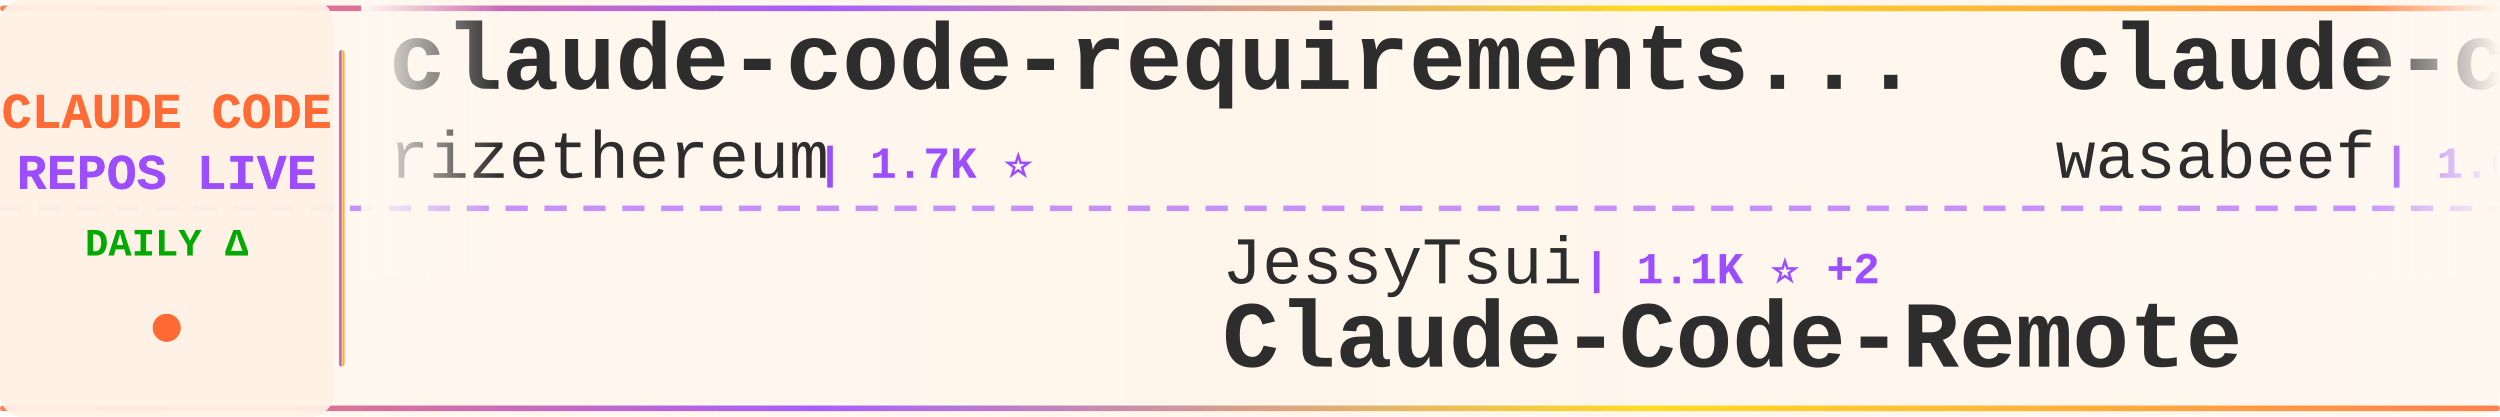
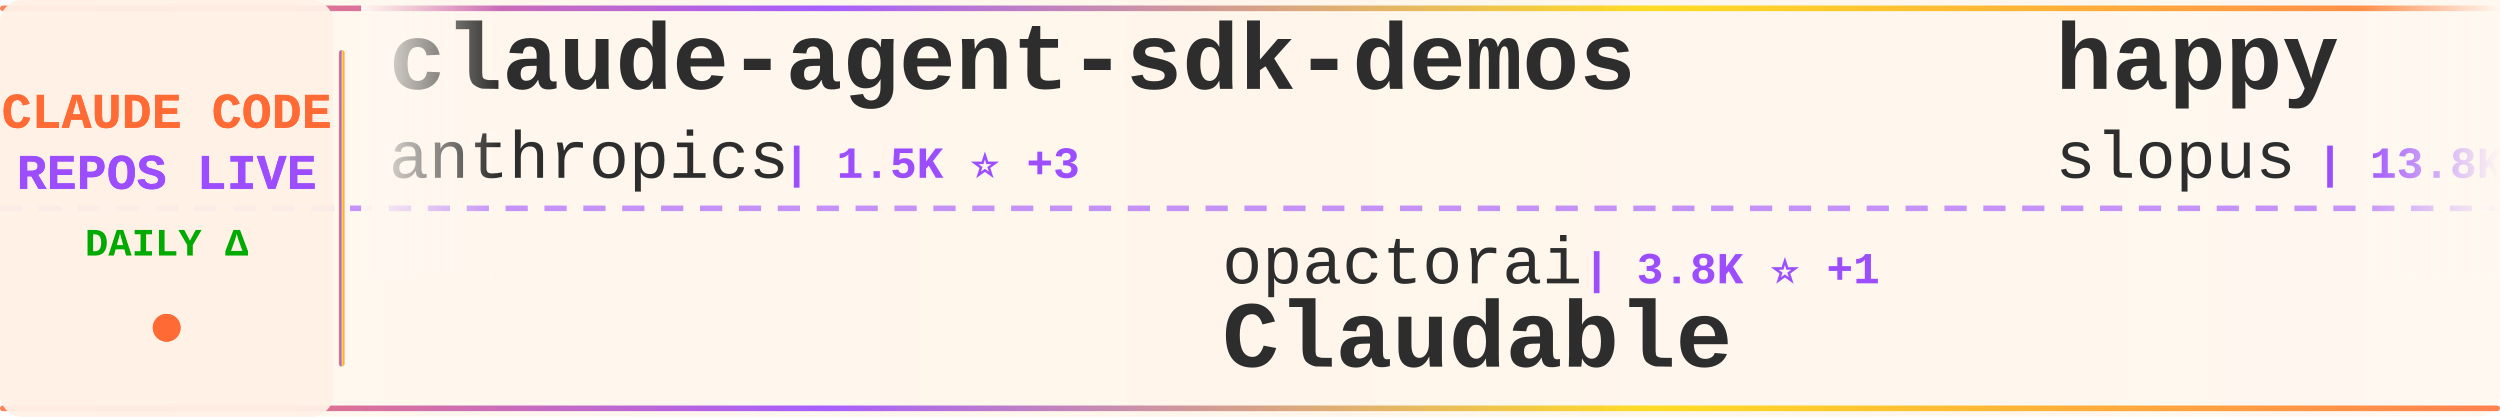
<svg xmlns="http://www.w3.org/2000/svg" width="900" height="150">
  <defs>
    <linearGradient id="tickerBg" x1="0%" y1="0%" x2="100%" y2="0%">
      <stop offset="0%" style="stop-color:#fff8f0;stop-opacity:0.98" />
      <stop offset="50%" style="stop-color:#fff5eb;stop-opacity:1" />
      <stop offset="100%" style="stop-color:#fff8f0;stop-opacity:0.98" />
    </linearGradient>
    <linearGradient id="borderGrad" x1="0%" y1="0%" x2="100%" y2="0%">
      <stop offset="0%" style="stop-color:#FF6B35;stop-opacity:0.85">
        <animate attributeName="stop-opacity" values="0.85;1;0.85" dur="2s" repeatCount="indefinite" />
      </stop>
      <stop offset="33%" style="stop-color:#9C4EFF;stop-opacity:0.9">
        <animate attributeName="stop-opacity" values="0.9;1;0.9" dur="2.2s" repeatCount="indefinite" />
      </stop>
      <stop offset="66%" style="stop-color:#FFD700;stop-opacity:0.85">
        <animate attributeName="stop-opacity" values="0.85;1;0.85" dur="1.8s" repeatCount="indefinite" />
      </stop>
      <stop offset="100%" style="stop-color:#FF6B35;stop-opacity:0.85">
        <animate attributeName="stop-opacity" values="0.85;1;0.85" dur="2s" repeatCount="indefinite" />
      </stop>
    </linearGradient>
    <filter id="textGlow">
      <feGaussianBlur stdDeviation="0.15" result="coloredBlur" />
      <feMerge>
        <feMergeNode in="coloredBlur" />
        <feMergeNode in="SourceGraphic" />
      </feMerge>
    </filter>
    <filter id="metricGlow">
      <feGaussianBlur stdDeviation="0.2" result="coloredBlur" />
      <feMerge>
        <feMergeNode in="coloredBlur" />
        <feMergeNode in="SourceGraphic" />
      </feMerge>
    </filter>
    <linearGradient id="leftFade" x1="0%" y1="0%" x2="100%" y2="0%">
      <stop offset="0%" style="stop-color:#fff8f0;stop-opacity:1" />
      <stop offset="100%" style="stop-color:#fff8f0;stop-opacity:0" />
    </linearGradient>
    <linearGradient id="rightFade" x1="0%" y1="0%" x2="100%" y2="0%">
      <stop offset="0%" style="stop-color:#fff8f0;stop-opacity:0" />
      <stop offset="100%" style="stop-color:#fff8f0;stop-opacity:1" />
    </linearGradient>
  </defs>
  <rect width="900" height="150" fill="url(#tickerBg)" rx="8" />
  <rect x="0" y="2" width="900" height="2" fill="url(#borderGrad)" rx="1" />
  <rect x="0" y="146" width="900" height="2" fill="url(#borderGrad)" rx="1" />
  <line x1="0" y1="75" x2="900" y2="75" stroke="#9C4EFF" stroke-width="2" stroke-dasharray="8 6" opacity="0.6" />
  <rect x="0" y="0" width="120" height="150" fill="#fff0e6" opacity="0.95" rx="8" />
  <text x="60" y="46" font-family="'Courier New', monospace" font-size="18" font-weight="bold" fill="#FF6B35" text-anchor="middle" filter="url(#textGlow)">
    CLAUDE CODE
  </text>
  <text x="60" y="68" font-family="'Courier New', monospace" font-size="18" font-weight="bold" fill="#9C4EFF" text-anchor="middle" filter="url(#textGlow)">
    REPOS LIVE
  </text>
  <text x="60" y="92" font-family="'Courier New', monospace" font-size="14" font-weight="bold" fill="#00aa00" text-anchor="middle">
    DAILY Δ
  </text>
  <circle cx="60" cy="118" r="5" fill="#FF6B35" filter="url(#metricGlow)">
    <animate attributeName="r" values="4;6;4" dur="1.5s" repeatCount="indefinite" />
    <animate attributeName="opacity" values="0.6;1;0.6" dur="1.5s" repeatCount="indefinite" />
  </circle>
  <rect x="122" y="18" width="2" height="114" fill="url(#borderGrad)" rx="1" />
  <clipPath id="tickerClip">
    <rect x="130" y="0" width="770" height="150" />
  </clipPath>
  <g clip-path="url(#tickerClip)">
    <g id="tickerItems">
      <animateTransform attributeName="transform" attributeType="XML" type="translate" from="0 0" to="-3000 0" dur="54s" repeatCount="indefinite" />
      <g transform="translate(0, 0)">
-         <text x="140" y="32" font-family="'Courier New', monospace" font-size="34" font-weight="bold" fill="#2d2d2d">claude-code-requirements...</text>
-         <text x="140" y="64" font-family="'Courier New', monospace" font-size="24" font-weight="normal" fill="#2d2d2d" opacity="1.0">rizethereum</text>
-         <text x="294" y="64" font-family="'Courier New', monospace" font-size="16" font-weight="bold" fill="#9C4EFF"> | 1.7K ⭐</text>
+         <text x="140" y="32" font-family="'Courier New', monospace" font-size="34" font-weight="bold" fill="#2d2d2d">claude-agent-sdk-demos</text>
+         <text x="140" y="64" font-family="'Courier New', monospace" font-size="24" font-weight="normal" fill="#2d2d2d" opacity="1.0">anthropics</text>
+         <text x="282" y="64" font-family="'Courier New', monospace" font-size="16" font-weight="bold" fill="#9C4EFF"> | 1.5K ⭐ +3</text>
      </g>
      <g transform="translate(300, 0)">
-         <text x="140" y="102" font-family="'Courier New', monospace" font-size="24" font-weight="normal" fill="#2d2d2d" opacity="1.0">JessyTsui</text>
-         <text x="270" y="102" font-family="'Courier New', monospace" font-size="16" font-weight="bold" fill="#9C4EFF"> | 1.1K ⭐ +2</text>
-         <text x="140" y="132" font-family="'Courier New', monospace" font-size="34" font-weight="bold" fill="#2d2d2d">Claude-Code-Remote</text>
+         <text x="140" y="102" font-family="'Courier New', monospace" font-size="24" font-weight="normal" fill="#2d2d2d" opacity="1.0">opactorai</text>
+         <text x="270" y="102" font-family="'Courier New', monospace" font-size="16" font-weight="bold" fill="#9C4EFF"> | 3.8K ⭐ +1</text>
+         <text x="140" y="132" font-family="'Courier New', monospace" font-size="34" font-weight="bold" fill="#2d2d2d">Claudable</text>
      </g>
      <g transform="translate(600, 0)">
-         <text x="140" y="32" font-family="'Courier New', monospace" font-size="34" font-weight="bold" fill="#2d2d2d">claude-code-cookbook</text>
-         <text x="140" y="64" font-family="'Courier New', monospace" font-size="24" font-weight="normal" fill="#2d2d2d" opacity="1.0">wasabeef</text>
-         <text x="258" y="64" font-family="'Courier New', monospace" font-size="16" font-weight="bold" fill="#9C4EFF"> | 1.0K ⭐</text>
+         <text x="140" y="32" font-family="'Courier New', monospace" font-size="34" font-weight="bold" fill="#2d2d2d">happy</text>
+         <text x="140" y="64" font-family="'Courier New', monospace" font-size="24" font-weight="normal" fill="#2d2d2d" opacity="1.0">slopus</text>
+         <text x="234" y="64" font-family="'Courier New', monospace" font-size="16" font-weight="bold" fill="#9C4EFF"> | 13.8K ⭐ +2</text>
      </g>
      <g transform="translate(900, 0)">
-         <text x="140" y="102" font-family="'Courier New', monospace" font-size="24" font-weight="normal" fill="#2d2d2d" opacity="1.0">revfactory</text>
-         <text x="282" y="102" font-family="'Courier New', monospace" font-size="16" font-weight="bold" fill="#9C4EFF"> | 757 ⭐</text>
-         <text x="140" y="132" font-family="'Courier New', monospace" font-size="34" font-weight="bold" fill="#2d2d2d">claude-code-mastering</text>
+         <text x="140" y="102" font-family="'Courier New', monospace" font-size="24" font-weight="normal" fill="#2d2d2d" opacity="1.0">VoltAgent</text>
+         <text x="270" y="102" font-family="'Courier New', monospace" font-size="16" font-weight="bold" fill="#9C4EFF"> | 11.7K ⭐ +21</text>
+         <text x="140" y="132" font-family="'Courier New', monospace" font-size="34" font-weight="bold" fill="#2d2d2d">awesome-claude-code-suba...</text>
      </g>
      <g transform="translate(1200, 0)">
-         <text x="140" y="32" font-family="'Courier New', monospace" font-size="34" font-weight="bold" fill="#2d2d2d">Claude-Code-Development-...</text>
-         <text x="140" y="64" font-family="'Courier New', monospace" font-size="24" font-weight="normal" fill="#2d2d2d" opacity="1.0">peterkrueck</text>
-         <text x="294" y="64" font-family="'Courier New', monospace" font-size="16" font-weight="bold" fill="#9C4EFF"> | 1.3K ⭐</text>
+         <text x="140" y="32" font-family="'Courier New', monospace" font-size="34" font-weight="bold" fill="#2d2d2d">sc-claude-code-files</text>
+         <text x="140" y="64" font-family="'Courier New', monospace" font-size="24" font-weight="normal" fill="#2d2d2d" opacity="1.0">https-deeplearning-ai</text>
+         <text x="414" y="64" font-family="'Courier New', monospace" font-size="16" font-weight="bold" fill="#9C4EFF"> | 427 ⭐</text>
      </g>
      <g transform="translate(1500, 0)">
-         <text x="140" y="102" font-family="'Courier New', monospace" font-size="24" font-weight="normal" fill="#2d2d2d" opacity="1.0">carlvellotti</text>
-         <text x="306" y="102" font-family="'Courier New', monospace" font-size="16" font-weight="bold" fill="#9C4EFF"> | 1.5K ⭐ +3</text>
-         <text x="140" y="132" font-family="'Courier New', monospace" font-size="34" font-weight="bold" fill="#2d2d2d">claude-code-pm-course</text>
+         <text x="140" y="102" font-family="'Courier New', monospace" font-size="24" font-weight="normal" fill="#2d2d2d" opacity="1.0">andrepimenta</text>
+         <text x="306" y="102" font-family="'Courier New', monospace" font-size="16" font-weight="bold" fill="#9C4EFF"> | 992 ⭐</text>
+         <text x="140" y="132" font-family="'Courier New', monospace" font-size="34" font-weight="bold" fill="#2d2d2d">claude-code-chat</text>
      </g>
      <g transform="translate(1800, 0)">
-         <text x="140" y="32" font-family="'Courier New', monospace" font-size="34" font-weight="bold" fill="#2d2d2d">claude-code-proxy</text>
-         <text x="140" y="64" font-family="'Courier New', monospace" font-size="24" font-weight="normal" fill="#2d2d2d" opacity="1.0">1rgs</text>
-         <text x="210" y="64" font-family="'Courier New', monospace" font-size="16" font-weight="bold" fill="#9C4EFF"> | 3.1K ⭐ +2</text>
+         <text x="140" y="32" font-family="'Courier New', monospace" font-size="34" font-weight="bold" fill="#2d2d2d">claude-code-telegram</text>
+         <text x="140" y="64" font-family="'Courier New', monospace" font-size="24" font-weight="normal" fill="#2d2d2d" opacity="1.0">RichardAtCT</text>
+         <text x="294" y="64" font-family="'Courier New', monospace" font-size="16" font-weight="bold" fill="#9C4EFF"> | 1.8K ⭐ +5</text>
      </g>
      <g transform="translate(2100, 0)">
-         <text x="140" y="102" font-family="'Courier New', monospace" font-size="24" font-weight="normal" fill="#2d2d2d" opacity="1.0">catlog22</text>
-         <text x="258" y="102" font-family="'Courier New', monospace" font-size="16" font-weight="bold" fill="#9C4EFF"> | 1.3K ⭐ +1</text>
-         <text x="140" y="132" font-family="'Courier New', monospace" font-size="34" font-weight="bold" fill="#2d2d2d">Claude-Code-Workflow</text>
+         <text x="140" y="102" font-family="'Courier New', monospace" font-size="24" font-weight="normal" fill="#2d2d2d" opacity="1.0">KimYx0207</text>
+         <text x="270" y="102" font-family="'Courier New', monospace" font-size="16" font-weight="bold" fill="#9C4EFF"> | 1.4K ⭐ +9</text>
+         <text x="140" y="132" font-family="'Courier New', monospace" font-size="34" font-weight="bold" fill="#2d2d2d">Claude-Code-x-OpenClaw-G...</text>
      </g>
      <g transform="translate(2400, 0)">
-         <text x="140" y="32" font-family="'Courier New', monospace" font-size="34" font-weight="bold" fill="#2d2d2d">cc-switch</text>
-         <text x="140" y="64" font-family="'Courier New', monospace" font-size="24" font-weight="normal" fill="#2d2d2d" opacity="1.0">farion1231</text>
-         <text x="282" y="64" font-family="'Courier New', monospace" font-size="16" font-weight="bold" fill="#9C4EFF"> | 21.2K ⭐ +96</text>
+         <text x="140" y="32" font-family="'Courier New', monospace" font-size="34" font-weight="bold" fill="#2d2d2d">claude-code-ide.el</text>
+         <text x="140" y="64" font-family="'Courier New', monospace" font-size="24" font-weight="normal" fill="#2d2d2d" opacity="1.0">manzaltu</text>
+         <text x="258" y="64" font-family="'Courier New', monospace" font-size="16" font-weight="bold" fill="#9C4EFF"> | 1.4K ⭐</text>
      </g>
      <g transform="translate(2700, 0)">
-         <text x="140" y="102" font-family="'Courier New', monospace" font-size="24" font-weight="normal" fill="#2d2d2d" opacity="1.0">lst97</text>
-         <text x="222" y="102" font-family="'Courier New', monospace" font-size="16" font-weight="bold" fill="#9C4EFF"> | 1.4K ⭐</text>
-         <text x="140" y="132" font-family="'Courier New', monospace" font-size="34" font-weight="bold" fill="#2d2d2d">claude-code-sub-agents</text>
+         <text x="140" y="102" font-family="'Courier New', monospace" font-size="24" font-weight="normal" fill="#2d2d2d" opacity="1.0">kodu-ai</text>
+         <text x="246" y="102" font-family="'Courier New', monospace" font-size="16" font-weight="bold" fill="#9C4EFF"> | 5.3K ⭐</text>
+         <text x="140" y="132" font-family="'Courier New', monospace" font-size="34" font-weight="bold" fill="#2d2d2d">claude-coder</text>
      </g>
      <g transform="translate(3000, 0)">
-         <text x="140" y="32" font-family="'Courier New', monospace" font-size="34" font-weight="bold" fill="#2d2d2d">claude-code-requirements...</text>
-         <text x="140" y="64" font-family="'Courier New', monospace" font-size="24" font-weight="normal" fill="#2d2d2d" opacity="1.0">rizethereum</text>
-         <text x="294" y="64" font-family="'Courier New', monospace" font-size="16" font-weight="bold" fill="#9C4EFF"> | 1.7K ⭐</text>
+         <text x="140" y="32" font-family="'Courier New', monospace" font-size="34" font-weight="bold" fill="#2d2d2d">claude-agent-sdk-demos</text>
+         <text x="140" y="64" font-family="'Courier New', monospace" font-size="24" font-weight="normal" fill="#2d2d2d" opacity="1.0">anthropics</text>
+         <text x="282" y="64" font-family="'Courier New', monospace" font-size="16" font-weight="bold" fill="#9C4EFF"> | 1.5K ⭐ +3</text>
      </g>
      <g transform="translate(3300, 0)">
-         <text x="140" y="102" font-family="'Courier New', monospace" font-size="24" font-weight="normal" fill="#2d2d2d" opacity="1.0">JessyTsui</text>
-         <text x="270" y="102" font-family="'Courier New', monospace" font-size="16" font-weight="bold" fill="#9C4EFF"> | 1.1K ⭐ +2</text>
-         <text x="140" y="132" font-family="'Courier New', monospace" font-size="34" font-weight="bold" fill="#2d2d2d">Claude-Code-Remote</text>
+         <text x="140" y="102" font-family="'Courier New', monospace" font-size="24" font-weight="normal" fill="#2d2d2d" opacity="1.0">opactorai</text>
+         <text x="270" y="102" font-family="'Courier New', monospace" font-size="16" font-weight="bold" fill="#9C4EFF"> | 3.8K ⭐ +1</text>
+         <text x="140" y="132" font-family="'Courier New', monospace" font-size="34" font-weight="bold" fill="#2d2d2d">Claudable</text>
      </g>
      <g transform="translate(3600, 0)">
-         <text x="140" y="32" font-family="'Courier New', monospace" font-size="34" font-weight="bold" fill="#2d2d2d">claude-code-cookbook</text>
-         <text x="140" y="64" font-family="'Courier New', monospace" font-size="24" font-weight="normal" fill="#2d2d2d" opacity="1.0">wasabeef</text>
-         <text x="258" y="64" font-family="'Courier New', monospace" font-size="16" font-weight="bold" fill="#9C4EFF"> | 1.0K ⭐</text>
+         <text x="140" y="32" font-family="'Courier New', monospace" font-size="34" font-weight="bold" fill="#2d2d2d">happy</text>
+         <text x="140" y="64" font-family="'Courier New', monospace" font-size="24" font-weight="normal" fill="#2d2d2d" opacity="1.0">slopus</text>
+         <text x="234" y="64" font-family="'Courier New', monospace" font-size="16" font-weight="bold" fill="#9C4EFF"> | 13.8K ⭐ +2</text>
      </g>
      <g transform="translate(3900, 0)">
-         <text x="140" y="102" font-family="'Courier New', monospace" font-size="24" font-weight="normal" fill="#2d2d2d" opacity="1.0">revfactory</text>
-         <text x="282" y="102" font-family="'Courier New', monospace" font-size="16" font-weight="bold" fill="#9C4EFF"> | 757 ⭐</text>
-         <text x="140" y="132" font-family="'Courier New', monospace" font-size="34" font-weight="bold" fill="#2d2d2d">claude-code-mastering</text>
+         <text x="140" y="102" font-family="'Courier New', monospace" font-size="24" font-weight="normal" fill="#2d2d2d" opacity="1.0">VoltAgent</text>
+         <text x="270" y="102" font-family="'Courier New', monospace" font-size="16" font-weight="bold" fill="#9C4EFF"> | 11.7K ⭐ +21</text>
+         <text x="140" y="132" font-family="'Courier New', monospace" font-size="34" font-weight="bold" fill="#2d2d2d">awesome-claude-code-suba...</text>
      </g>
    </g>
  </g>
  <rect x="130" y="0" width="50" height="100" fill="url(#leftFade)" />
  <rect x="850" y="0" width="50" height="100" fill="url(#rightFade)" />
</svg>
